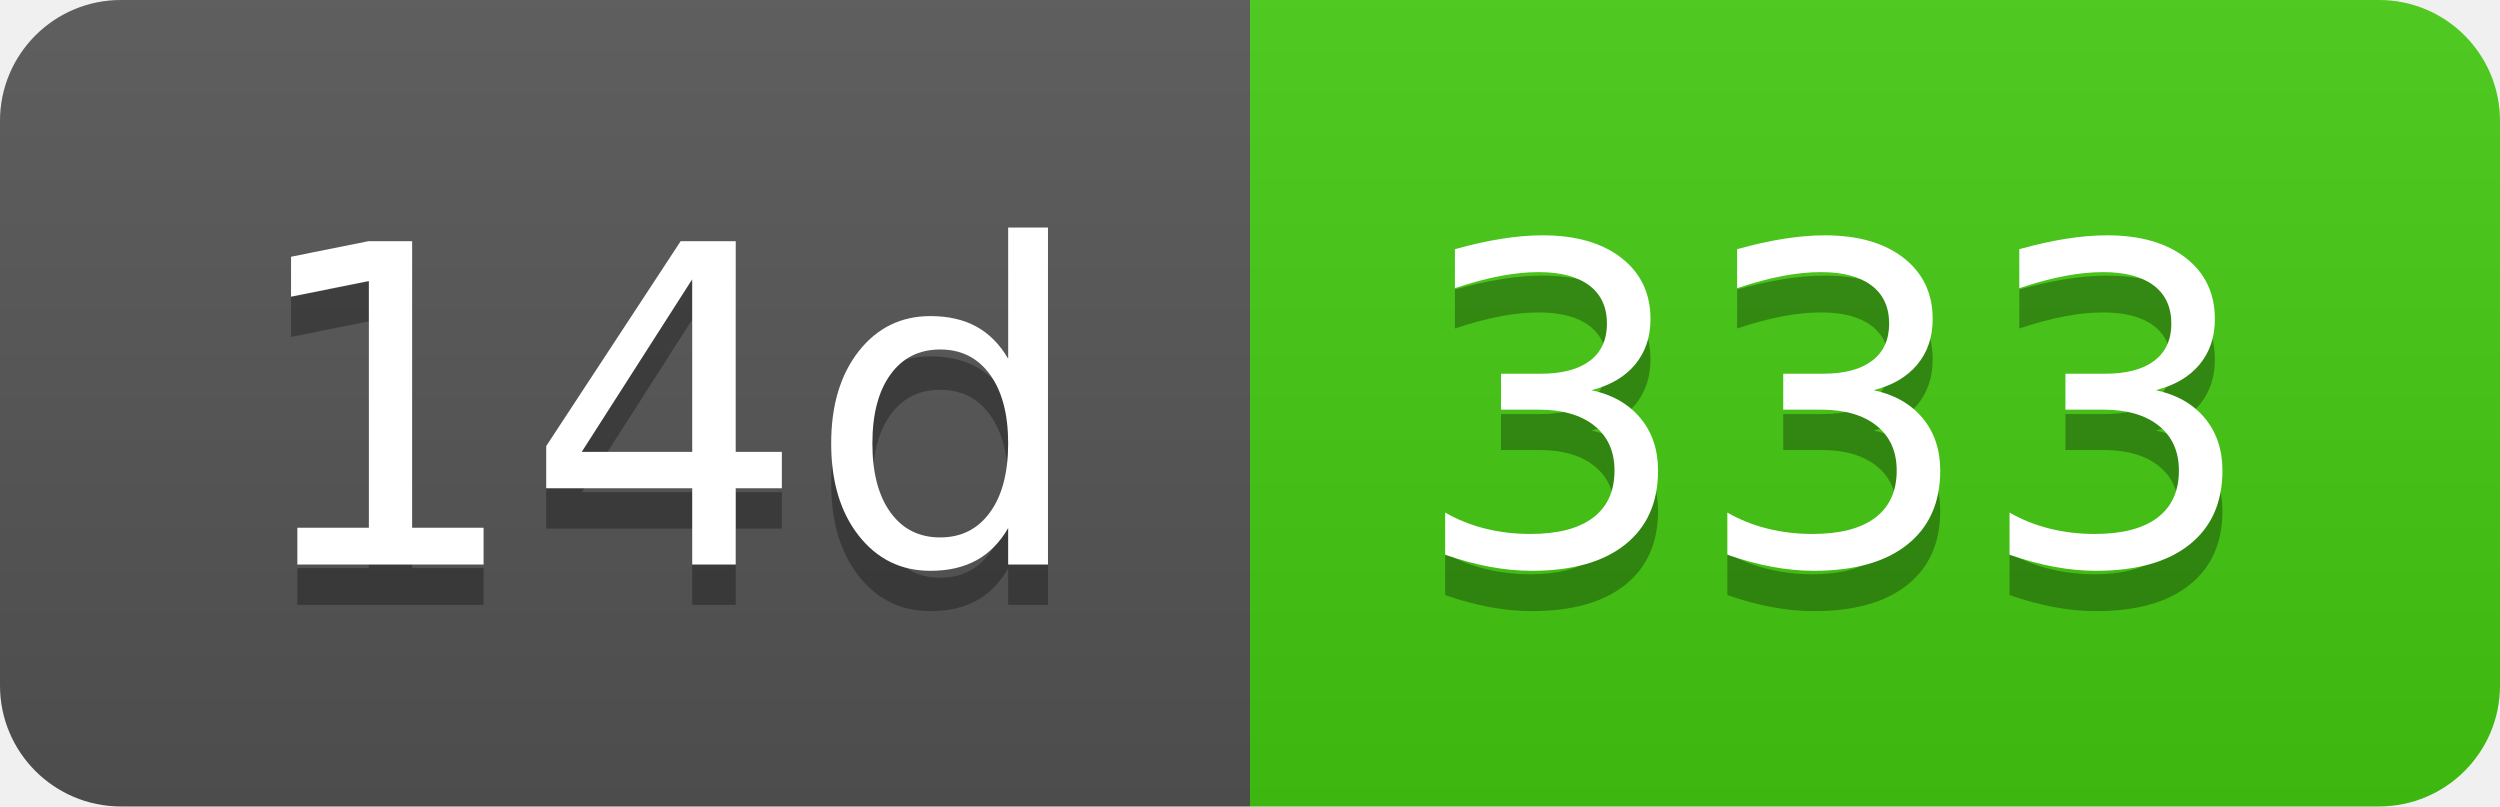
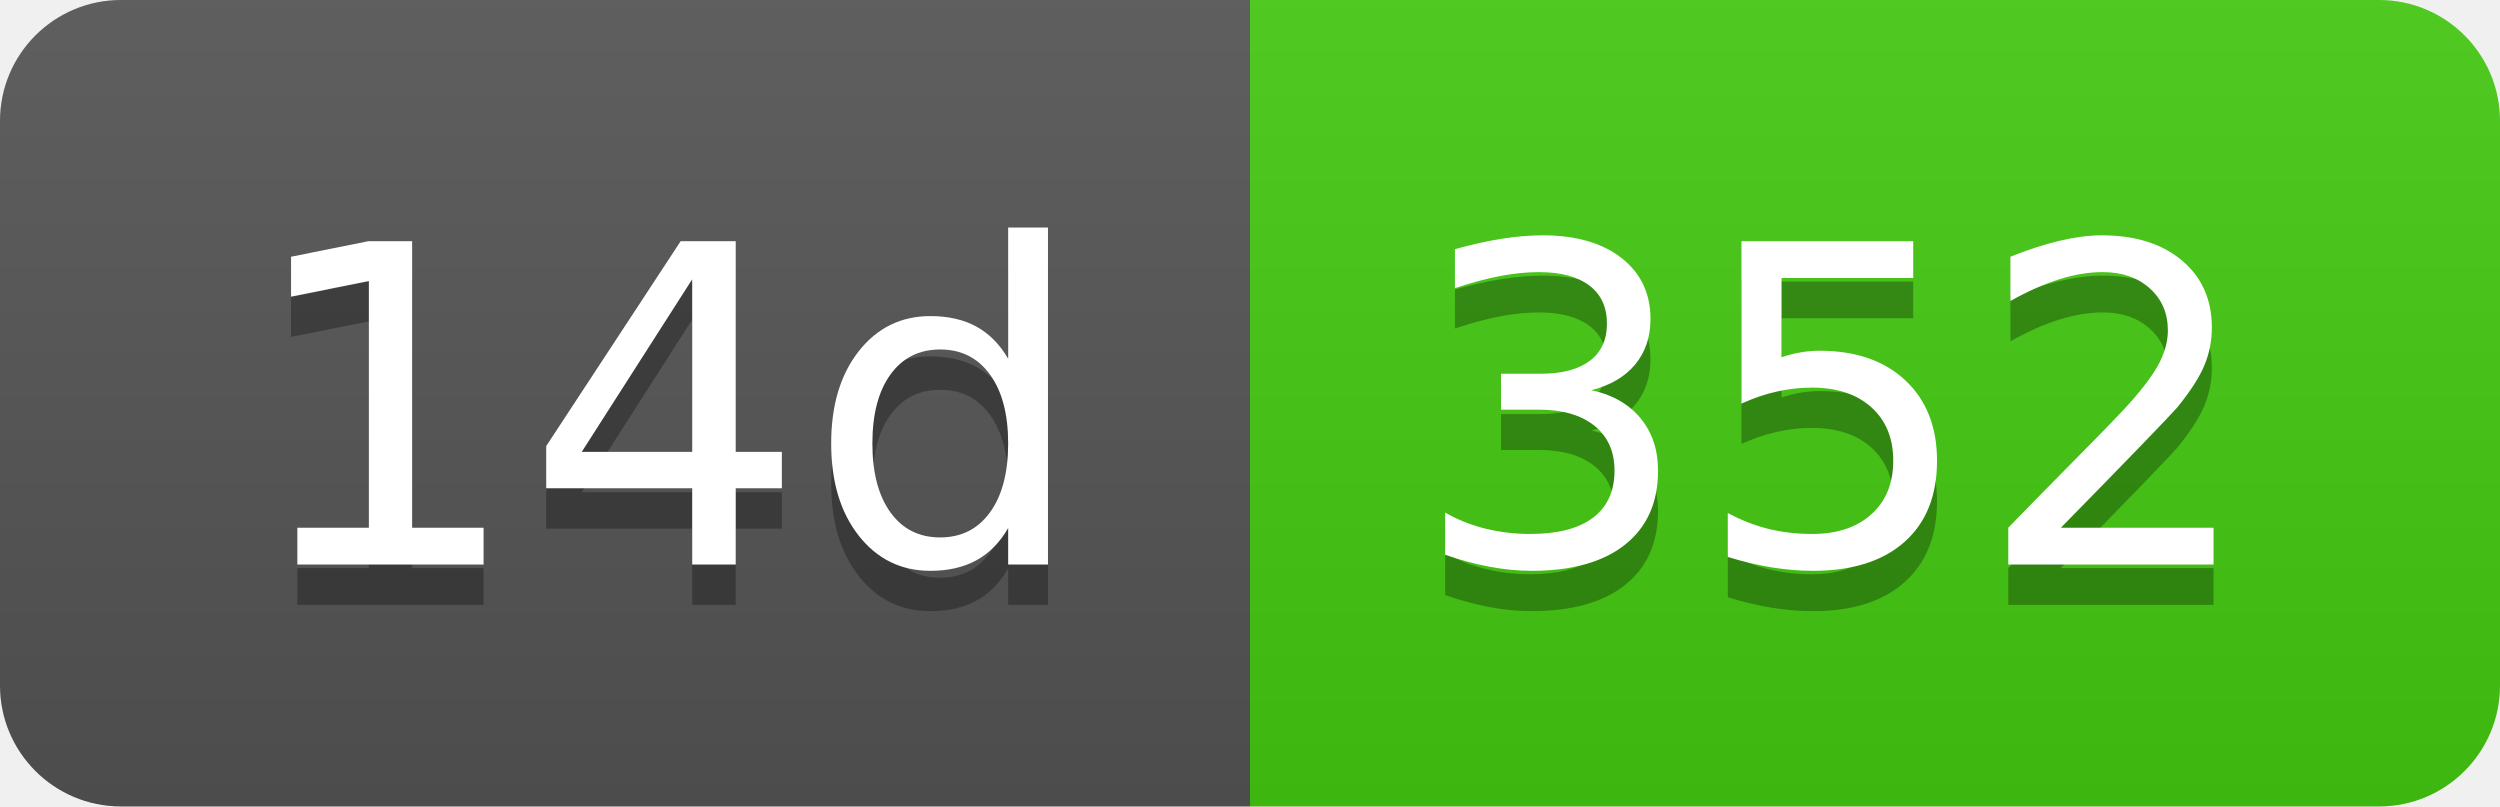
- <svg xmlns="http://www.w3.org/2000/svg" width="62" height="20" role="img" aria-label="14d: 333">
+ <svg xmlns="http://www.w3.org/2000/svg" width="62" height="20" role="img" aria-label="14d: 352">
  <linearGradient id="s" x2="0" y2="100%">
    <stop offset="0" stop-color="#bbb" stop-opacity=".1" />
    <stop offset="1" stop-opacity=".1" />
  </linearGradient>
  <clipPath id="r">
    <rect width="62" height="20" rx="3" fill="#fff" />
  </clipPath>
  <g clip-path="url(#r)">
    <rect width="31" height="20" fill="#555" />
    <rect x="31" width="31" height="20" fill="#4c1" />
    <rect width="62" height="20" fill="url(#s)" />
  </g>
  <g fill="#fff" text-anchor="middle" font-family="Verdana,Geneva,DejaVu Sans,sans-serif" text-rendering="geometricPrecision" font-size="110">
    <text aria-hidden="true" x="165" y="150" fill="#010101" fill-opacity=".3" transform="scale(.1)" textLength="210">14d</text>
    <text x="165" y="140" transform="scale(.1)" fill="#fff" textLength="210">14d</text>
-     <text aria-hidden="true" x="455" y="150" fill="#010101" fill-opacity=".3" transform="scale(.1)" textLength="210">333</text>
-     <text x="455" y="140" transform="scale(.1)" fill="#fff" textLength="210">333</text>
+     <text aria-hidden="true" x="455" y="150" fill="#010101" fill-opacity=".3" transform="scale(.1)" textLength="210">352</text>
+     <text x="455" y="140" transform="scale(.1)" fill="#fff" textLength="210">352</text>
  </g>
</svg>
